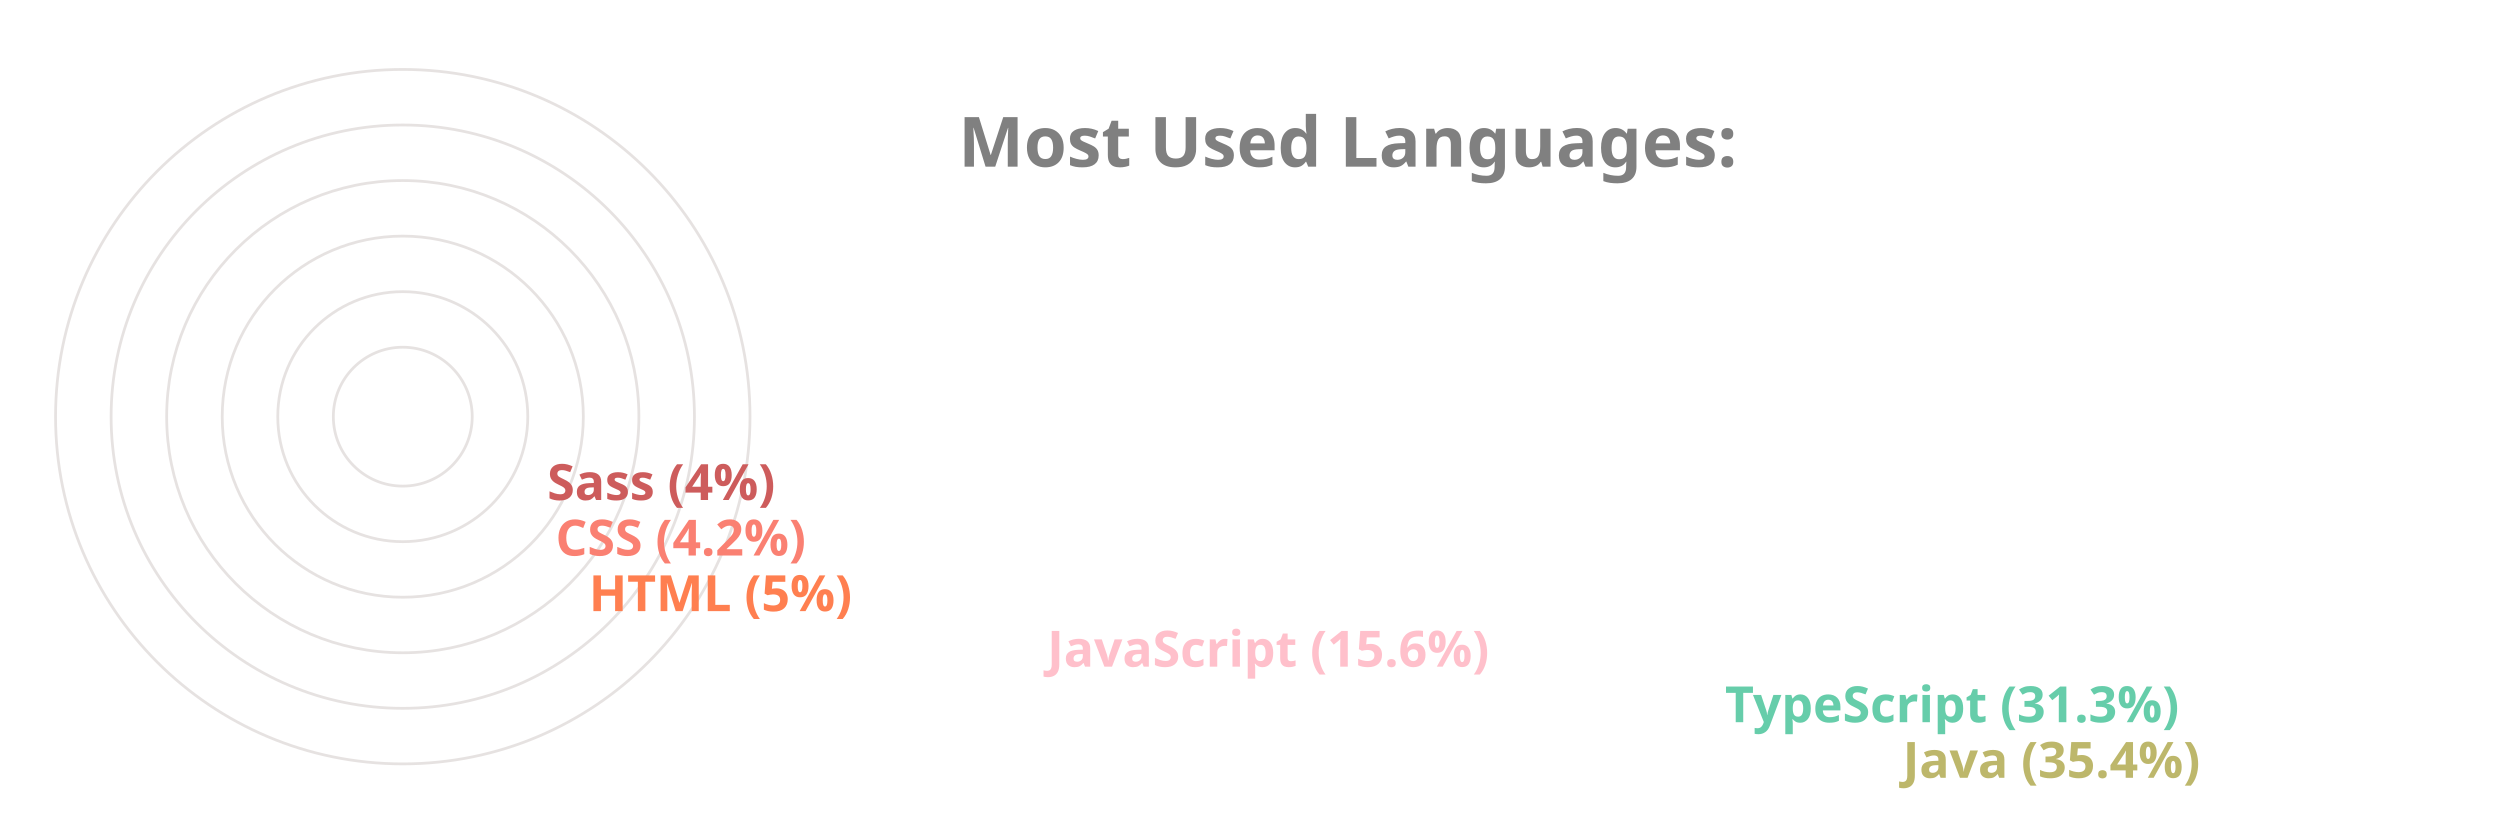
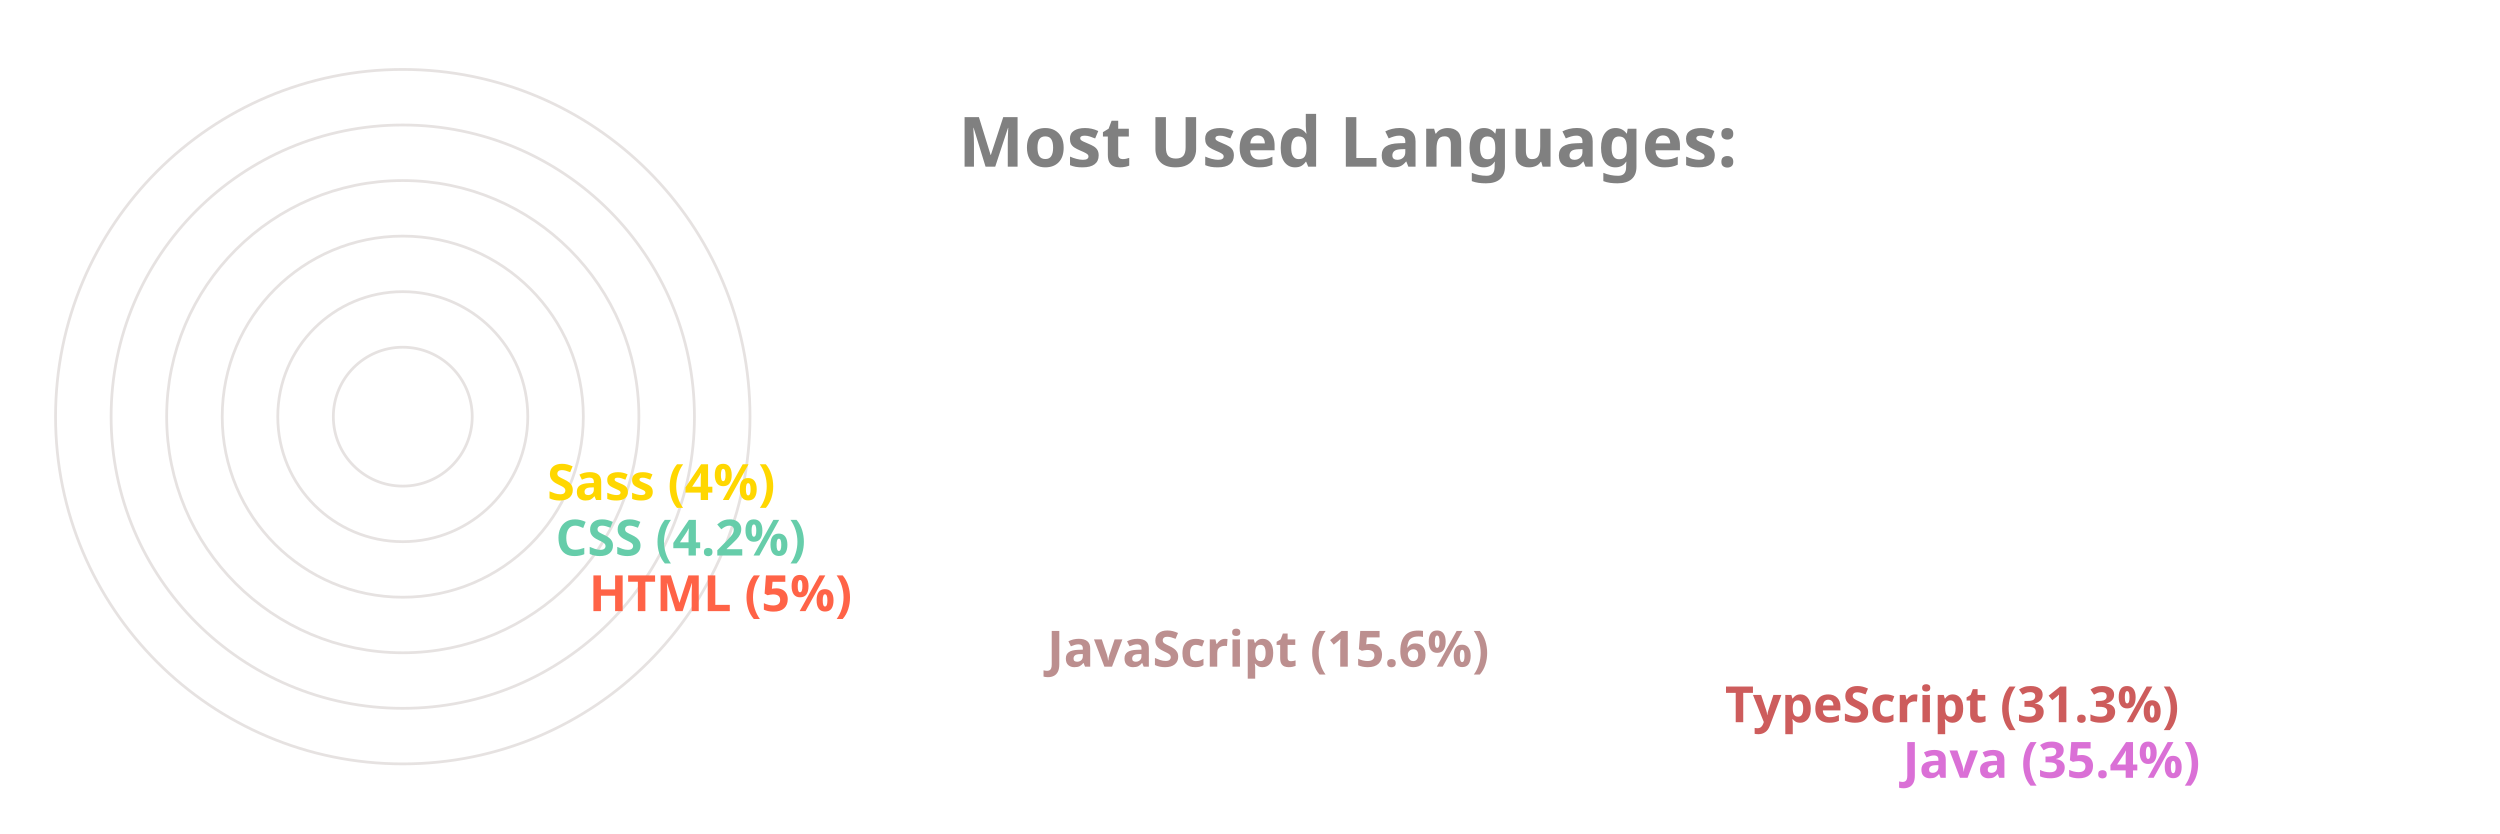
<svg xmlns="http://www.w3.org/2000/svg" viewBox="0 0 650 300" height="200px" width="600px">
  <style>
		.label {
			font: bold 25px sans-serif;
			color: #404040;
			-webkit-text-stroke: 1px white;
	  	}
		.name {
			font: bold 18px sans-serif;
			color: #404040;
	  	}

		.line {
			stroke-dasharray: 1000;
			stroke-dashoffset: 1000;
			animation: dash 3.5s ease-in-out forwards;	
			animation-iteration-count: infinite;
			animation-direction: alternate-reverse;
		}

		.path {
			stroke-dasharray: 1000;
			stroke-dashoffset: 1000;
			animation: dash 3.5s ease-in-out forwards;	
			animation-iteration-count: infinite;
			animation-direction: alternate-reverse;
		}
		  
		@keyframes dash {
			to {
				stroke-dashoffset: 0;
			}
		}

	</style>
  <g stroke="#E6E2E1" fill="none" stroke-width="1">
    <circle cx="20" cy="150" r="125" />
    <circle cx="20" cy="150" r="105" />
    <circle cx="20" cy="150" r="85" />
    <circle cx="20" cy="150" r="65" />
    <circle cx="20" cy="150" r="45" />
    <circle cx="20" cy="150" r="25" />
  </g>
  <g fill="none" stroke-width="20" class="line">
-     <line x2="550" y2="275" x1="20" y1="275" stroke="DarkKhaki" />
-     <line x2="486" y2="255" x1="20" y1="255" stroke="MediumAquaMarine" />
-     <line x2="242" y2="235" x1="20" y1="235" stroke="Pink" />
-     <line x2="77" y2="215" x1="20" y1="215" stroke="Coral" />
-     <line x2="65" y2="195" x1="20" y1="195" stroke="Salmon" />
-     <line x2="62" y2="175" x1="20" y1="175" stroke="IndianRed" />
+     <line x2="550" y2="275" x1="20" y1="275" stroke="Orchid" />
+     <line x2="486" y2="255" x1="20" y1="255" stroke="IndianRed" />
+     <line x2="242" y2="235" x1="20" y1="235" stroke="RosyBrown" />
+     <line x2="77" y2="215" x1="20" y1="215" stroke="Tomato" />
+     <line x2="65" y2="195" x1="20" y1="195" stroke="MediumAquaMarine" />
+     <line x2="62" y2="175" x1="20" y1="175" stroke="Gold" />
  </g>
  <g fill="none" stroke-width="20" stroke-linecap="round" class="path">
-     <path d="M 20 275 A 125 125 45 0 1 -82 78" stroke="DarkKhaki" />
-     <path d="M 20 255 A 105 105 45 0 1 -70 95" stroke="MediumAquaMarine" />
-     <path d="M 20 235 A 85 85 45 0 1 -61 126" stroke="Pink" />
-     <path d="M 20 215 A 65 65 45 0 1 -44 144" stroke="Coral" />
-     <path d="M 20 195 A 45 45 45 0 1 -24 146" stroke="Salmon" />
-     <path d="M 20 175 A 25 25 45 0 1 -4 148" stroke="IndianRed" />
+     <path d="M 20 275 A 125 125 45 0 1 -82 78" stroke="Orchid" />
+     <path d="M 20 255 A 105 105 45 0 1 -70 95" stroke="IndianRed" />
+     <path d="M 20 235 A 85 85 45 0 1 -61 126" stroke="RosyBrown" />
+     <path d="M 20 215 A 65 65 45 0 1 -44 144" stroke="Tomato" />
+     <path d="M 20 195 A 45 45 45 0 1 -24 146" stroke="MediumAquaMarine" />
+     <path d="M 20 175 A 25 25 45 0 1 -4 148" stroke="Gold" />
  </g>
  <g class="name">
-     <text x="560" y="280" fill="DarkKhaki">Java (35.4%)</text>
-     <text x="496" y="260" fill="MediumAquaMarine">TypeScript (31.3%)</text>
-     <text x="252" y="240" fill="Pink">JavaScript (15.6%)</text>
-     <text x="87" y="220" fill="Coral">HTML (5%)</text>
-     <text x="75" y="200" fill="Salmon">CSS (4.2%)</text>
-     <text x="72" y="180" fill="IndianRed">Sass (4%)</text>
+     <text x="560" y="280" fill="Orchid">Java (35.4%)</text>
+     <text x="496" y="260" fill="IndianRed">TypeScript (31.3%)</text>
+     <text x="252" y="240" fill="RosyBrown">JavaScript (15.6%)</text>
+     <text x="87" y="220" fill="Tomato">HTML (5%)</text>
+     <text x="75" y="200" fill="MediumAquaMarine">CSS (4.2%)</text>
+     <text x="72" y="180" fill="Gold">Sass (4%)</text>
  </g>
  <g class="label">
    <text x="220" y="60" fill="grey">Most Used Languages:</text>
  </g>
</svg>
